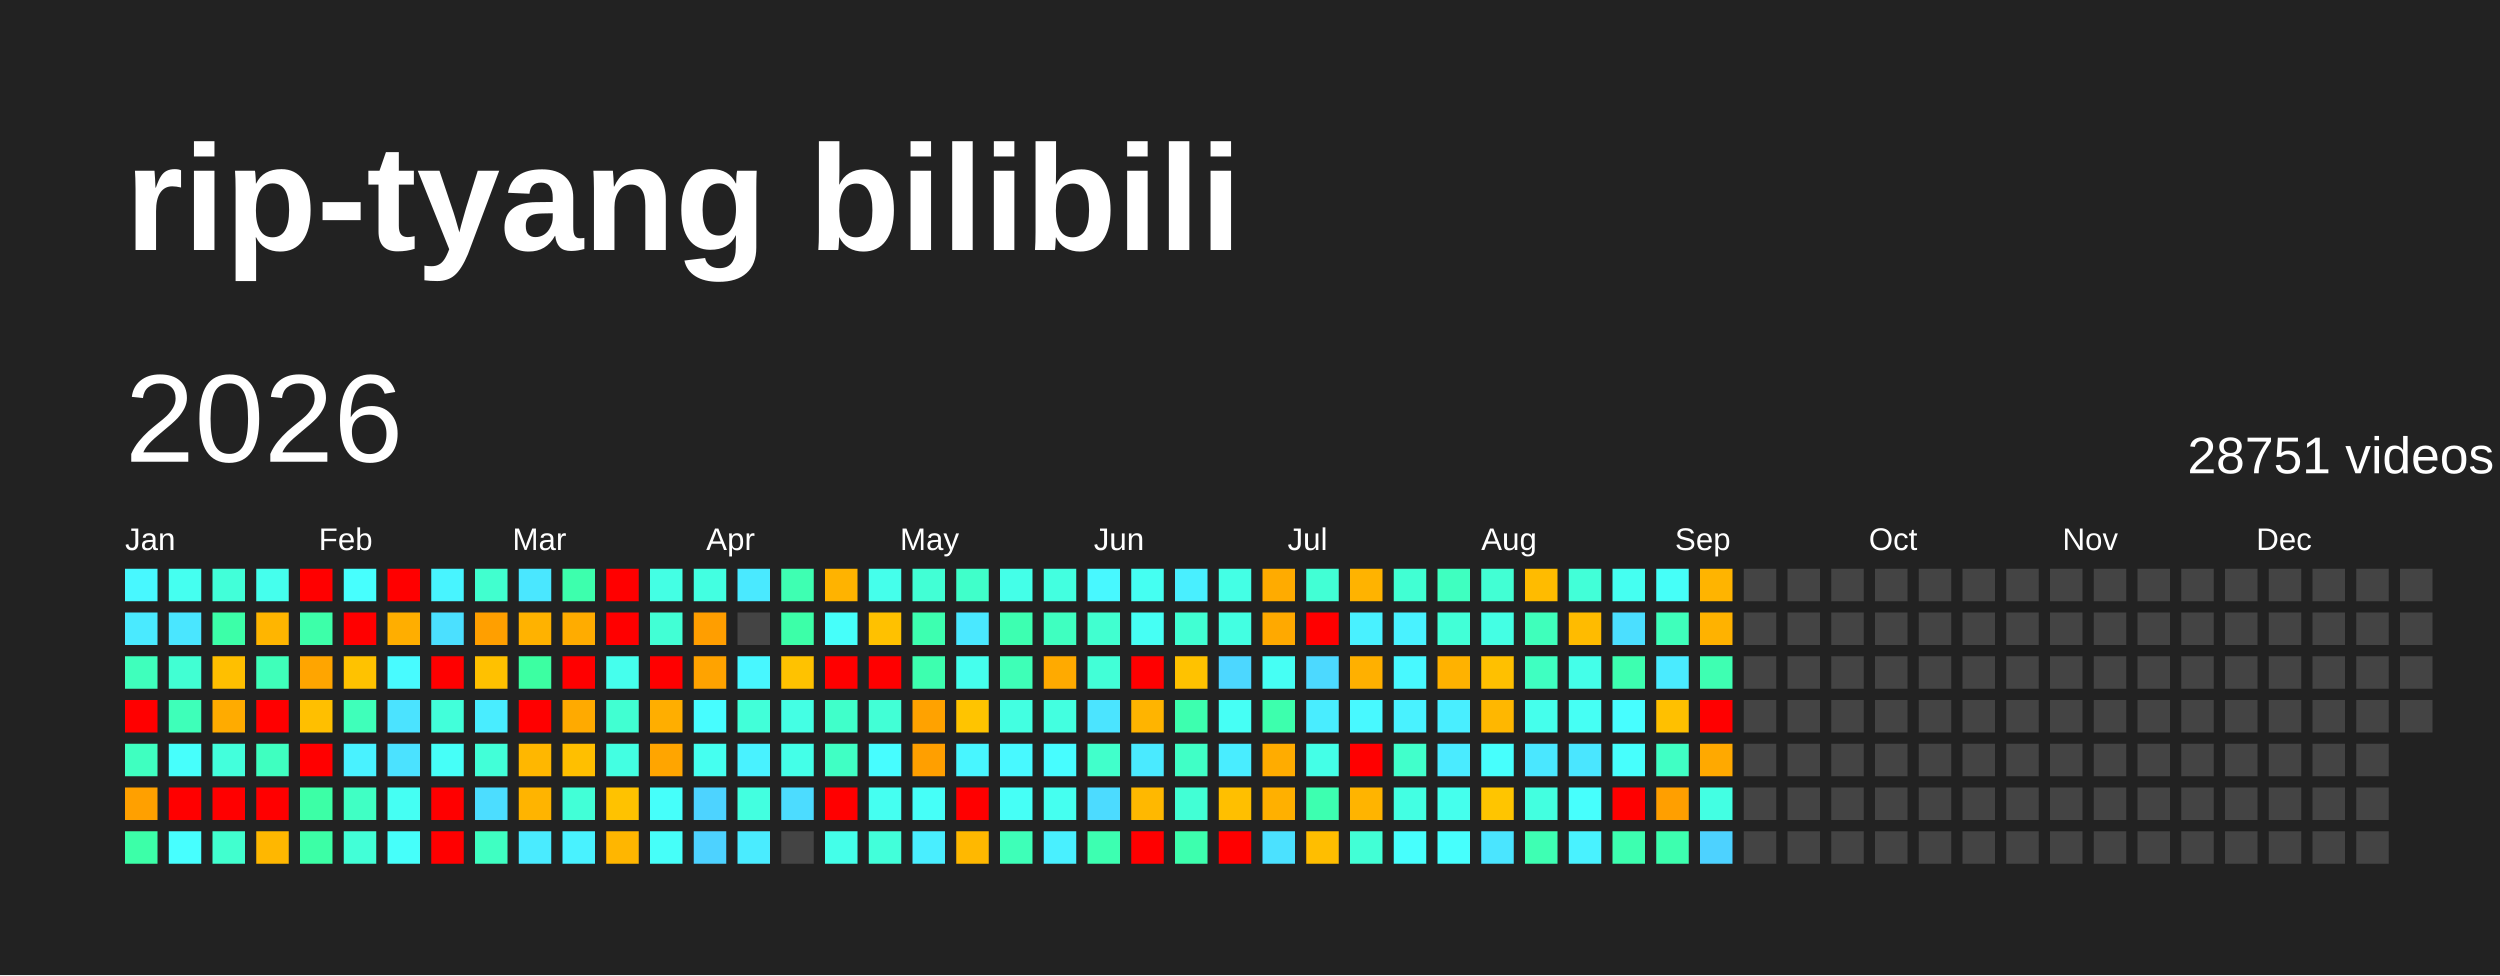
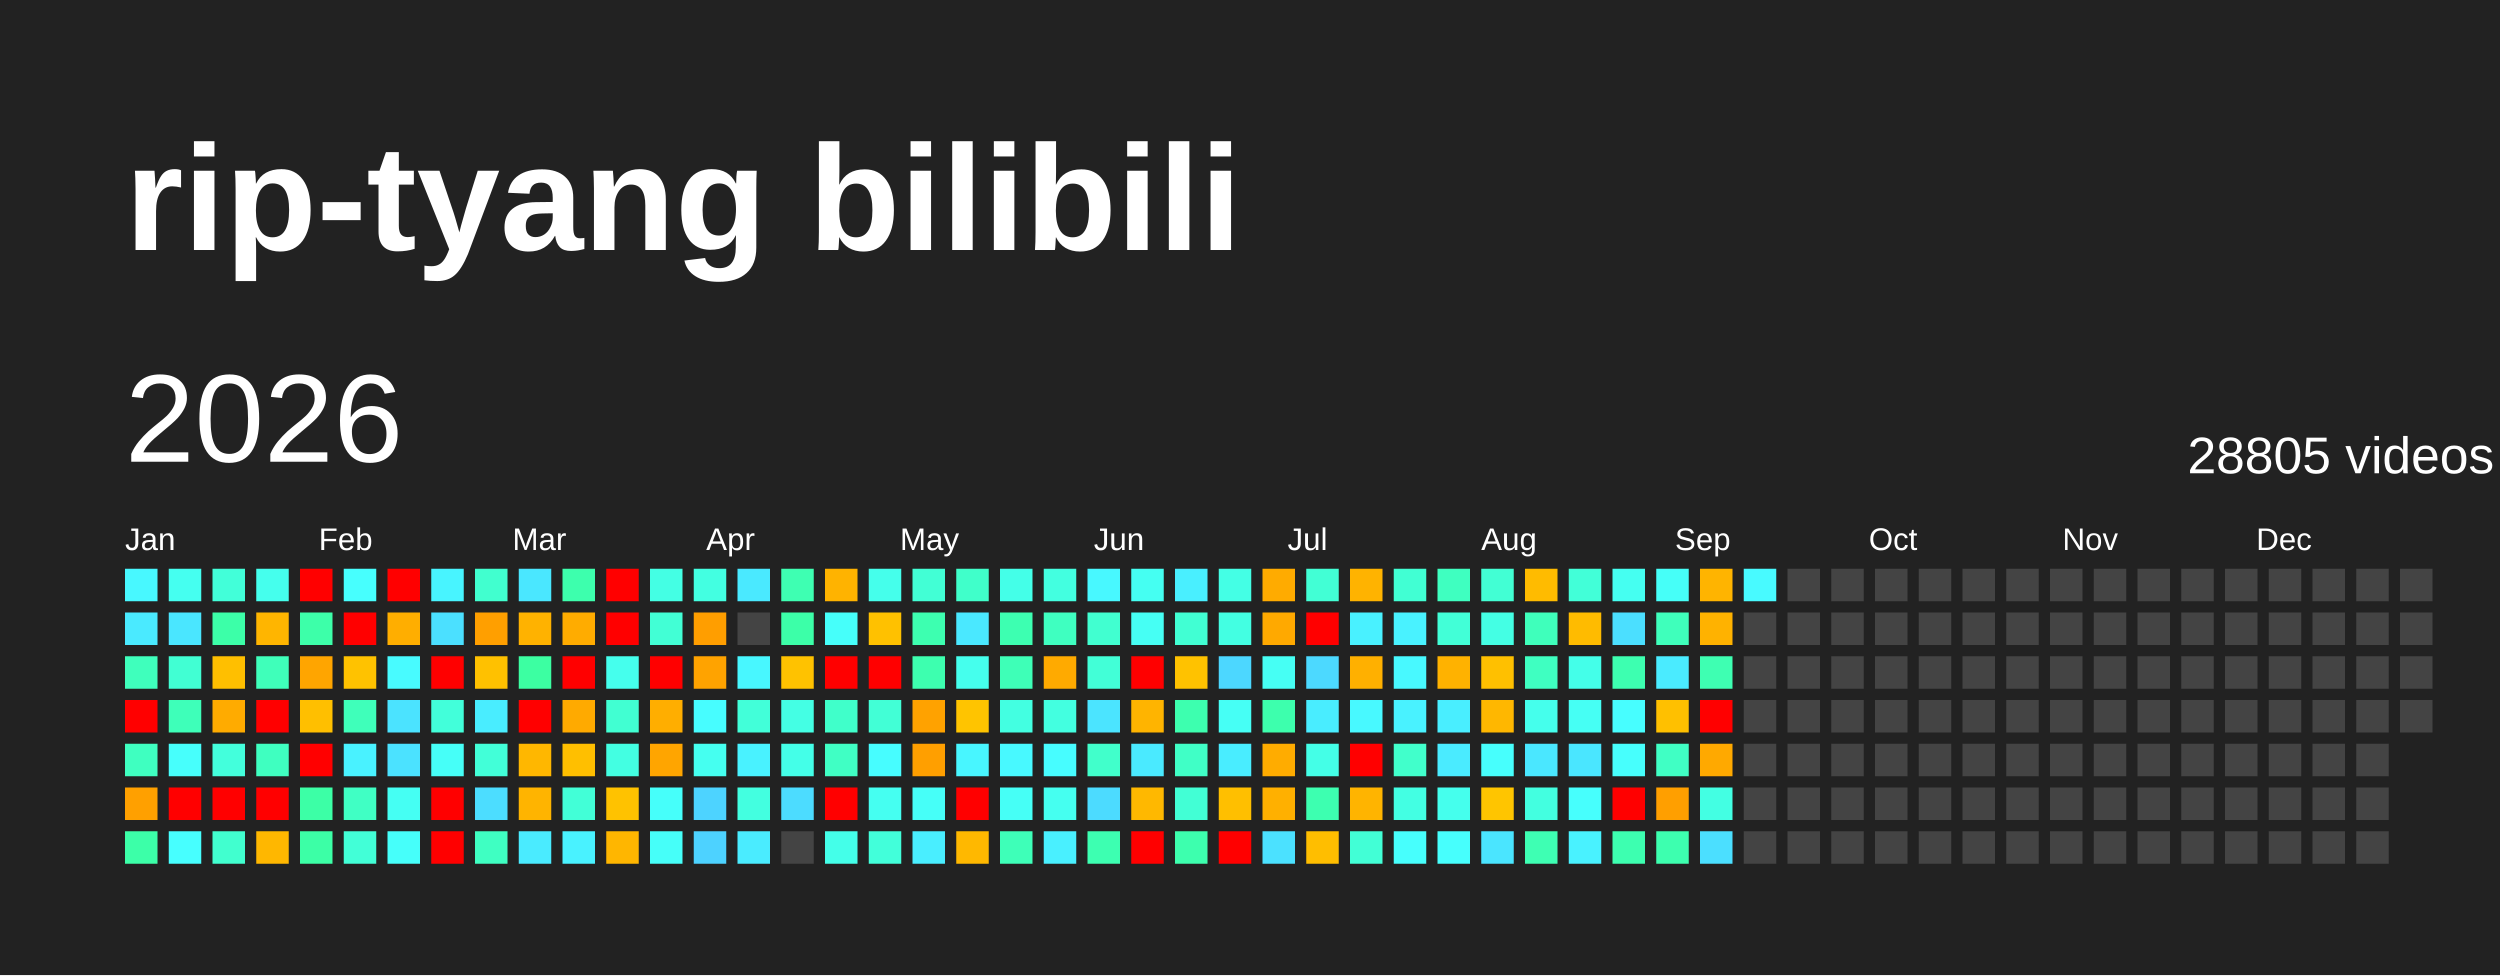
<svg xmlns="http://www.w3.org/2000/svg" baseProfile="full" height="78mm" version="1.1" viewBox="0,0,200,78" width="200mm">
  <defs />
  <rect fill="#222222" height="78" width="200" x="0" y="0" />
  <text fill="#FFFFFF" style="font-size:12px; font-family:Arial; font-weight:bold;" x="10" y="20">rip-tyang bilibili</text>
  <text dominant-baseline="hanging" fill="#FFFFFF" style="font-size:10.0px; font-family:Arial;" x="10" y="30">2026</text>
-   <text dominant-baseline="hanging" fill="#FFFFFF" style="font-size:4.125px; font-family:Arial;" x="175" y="35">28751 videos</text>
+   <text dominant-baseline="hanging" fill="#FFFFFF" style="font-size:4.125px; font-family:Arial;" x="175" y="35">28805 videos</text>
  <text fill="#FFFFFF" style="font-size:2.5px; font-family:Arial" x="10.0" y="44">Jan</text>
  <text fill="#FFFFFF" style="font-size:2.5px; font-family:Arial" x="25.5" y="44">Feb</text>
  <text fill="#FFFFFF" style="font-size:2.5px; font-family:Arial" x="41.0" y="44">Mar</text>
  <text fill="#FFFFFF" style="font-size:2.5px; font-family:Arial" x="56.5" y="44">Apr</text>
  <text fill="#FFFFFF" style="font-size:2.5px; font-family:Arial" x="72.0" y="44">May</text>
  <text fill="#FFFFFF" style="font-size:2.5px; font-family:Arial" x="87.5" y="44">Jun</text>
  <text fill="#FFFFFF" style="font-size:2.5px; font-family:Arial" x="103.0" y="44">Jul</text>
  <text fill="#FFFFFF" style="font-size:2.5px; font-family:Arial" x="118.5" y="44">Aug</text>
  <text fill="#FFFFFF" style="font-size:2.5px; font-family:Arial" x="134.0" y="44">Sep</text>
  <text fill="#FFFFFF" style="font-size:2.5px; font-family:Arial" x="149.5" y="44">Oct</text>
  <text fill="#FFFFFF" style="font-size:2.5px; font-family:Arial" x="165.0" y="44">Nov</text>
  <text fill="#FFFFFF" style="font-size:2.5px; font-family:Arial" x="180.5" y="44">Dec</text>
  <rect fill="#48f8ff" height="2.6" width="2.6" x="10.0" y="45.5" />
  <rect fill="#4aeaff" height="2.6" width="2.6" x="10.0" y="49.0" />
  <rect fill="#3fffbc" height="2.6" width="2.6" x="10.0" y="52.5" />
  <rect fill="red" height="2.6" width="2.6" x="10.0" y="56.0" />
  <rect fill="#3fffc0" height="2.6" width="2.6" x="10.0" y="59.5" />
  <rect fill="#ffa000" height="2.6" width="2.6" x="10.0" y="63.0" />
  <rect fill="#3cffa8" height="2.6" width="2.6" x="10.0" y="66.5" />
  <rect fill="#45fff0" height="2.6" width="2.6" x="13.5" y="45.5" />
  <rect fill="#4ae6ff" height="2.6" width="2.6" x="13.5" y="49.0" />
  <rect fill="#41ffd3" height="2.6" width="2.6" x="13.5" y="52.5" />
  <rect fill="#3effb9" height="2.6" width="2.6" x="13.5" y="56.0" />
  <rect fill="#47fffc" height="2.6" width="2.6" x="13.5" y="59.5" />
  <rect fill="red" height="2.6" width="2.6" x="13.5" y="63.0" />
  <rect fill="#47ffff" height="2.6" width="2.6" x="13.5" y="66.5" />
  <rect fill="#42ffd9" height="2.6" width="2.6" x="17.0" y="45.5" />
  <rect fill="#3cffa8" height="2.6" width="2.6" x="17.0" y="49.0" />
  <rect fill="#ffbf00" height="2.6" width="2.6" x="17.0" y="52.5" />
  <rect fill="#ffab00" height="2.6" width="2.6" x="17.0" y="56.0" />
  <rect fill="#43ffdc" height="2.6" width="2.6" x="17.0" y="59.5" />
  <rect fill="red" height="2.6" width="2.6" x="17.0" y="63.0" />
  <rect fill="#41ffcf" height="2.6" width="2.6" x="17.0" y="66.5" />
  <rect fill="#45ffed" height="2.6" width="2.6" x="20.5" y="45.5" />
  <rect fill="#ffb500" height="2.6" width="2.6" x="20.5" y="49.0" />
  <rect fill="#3fffba" height="2.6" width="2.6" x="20.5" y="52.5" />
  <rect fill="red" height="2.6" width="2.6" x="20.5" y="56.0" />
  <rect fill="#3fffc0" height="2.6" width="2.6" x="20.5" y="59.5" />
  <rect fill="red" height="2.6" width="2.6" x="20.5" y="63.0" />
  <rect fill="#ffb700" height="2.6" width="2.6" x="20.5" y="66.5" />
  <rect fill="red" height="2.6" width="2.6" x="24.0" y="45.5" />
  <rect fill="#3dffa9" height="2.6" width="2.6" x="24.0" y="49.0" />
  <rect fill="#ffa500" height="2.6" width="2.6" x="24.0" y="52.5" />
  <rect fill="#ffbf00" height="2.6" width="2.6" x="24.0" y="56.0" />
  <rect fill="red" height="2.6" width="2.6" x="24.0" y="59.5" />
  <rect fill="#3cffa6" height="2.6" width="2.6" x="24.0" y="63.0" />
  <rect fill="#3cffa6" height="2.6" width="2.6" x="24.0" y="66.5" />
  <rect fill="#47fffe" height="2.6" width="2.6" x="27.5" y="45.5" />
  <rect fill="red" height="2.6" width="2.6" x="27.5" y="49.0" />
  <rect fill="#ffc200" height="2.6" width="2.6" x="27.5" y="52.5" />
  <rect fill="#3fffba" height="2.6" width="2.6" x="27.5" y="56.0" />
  <rect fill="#49f2ff" height="2.6" width="2.6" x="27.5" y="59.5" />
  <rect fill="#40ffc4" height="2.6" width="2.6" x="27.5" y="63.0" />
  <rect fill="#42ffd7" height="2.6" width="2.6" x="27.5" y="66.5" />
  <rect fill="red" height="2.6" width="2.6" x="31.0" y="45.5" />
  <rect fill="#ffae00" height="2.6" width="2.6" x="31.0" y="49.0" />
  <rect fill="#48fbff" height="2.6" width="2.6" x="31.0" y="52.5" />
  <rect fill="#4be3ff" height="2.6" width="2.6" x="31.0" y="56.0" />
  <rect fill="#4be2ff" height="2.6" width="2.6" x="31.0" y="59.5" />
  <rect fill="#45fff3" height="2.6" width="2.6" x="31.0" y="63.0" />
  <rect fill="#46fffa" height="2.6" width="2.6" x="31.0" y="66.5" />
  <rect fill="#48f4ff" height="2.6" width="2.6" x="34.5" y="45.5" />
  <rect fill="#4be0ff" height="2.6" width="2.6" x="34.5" y="49.0" />
  <rect fill="red" height="2.6" width="2.6" x="34.5" y="52.5" />
  <rect fill="#42ffda" height="2.6" width="2.6" x="34.5" y="56.0" />
  <rect fill="#46fff8" height="2.6" width="2.6" x="34.5" y="59.5" />
  <rect fill="red" height="2.6" width="2.6" x="34.5" y="63.0" />
  <rect fill="red" height="2.6" width="2.6" x="34.5" y="66.5" />
  <rect fill="#41ffcf" height="2.6" width="2.6" x="38.0" y="45.5" />
  <rect fill="#ff9f00" height="2.6" width="2.6" x="38.0" y="49.0" />
  <rect fill="#ffc100" height="2.6" width="2.6" x="38.0" y="52.5" />
  <rect fill="#49edff" height="2.6" width="2.6" x="38.0" y="56.0" />
  <rect fill="#42ffd8" height="2.6" width="2.6" x="38.0" y="59.5" />
  <rect fill="#4cddff" height="2.6" width="2.6" x="38.0" y="63.0" />
  <rect fill="#3fffc2" height="2.6" width="2.6" x="38.0" y="66.5" />
  <rect fill="#4ae7ff" height="2.6" width="2.6" x="41.5" y="45.5" />
  <rect fill="#ffb200" height="2.6" width="2.6" x="41.5" y="49.0" />
  <rect fill="#3cffa2" height="2.6" width="2.6" x="41.5" y="52.5" />
  <rect fill="red" height="2.6" width="2.6" x="41.5" y="56.0" />
  <rect fill="#ffb700" height="2.6" width="2.6" x="41.5" y="59.5" />
  <rect fill="#ffb400" height="2.6" width="2.6" x="41.5" y="63.0" />
  <rect fill="#4aebff" height="2.6" width="2.6" x="41.5" y="66.5" />
  <rect fill="#3dffad" height="2.6" width="2.6" x="45.0" y="45.5" />
  <rect fill="#ffac00" height="2.6" width="2.6" x="45.0" y="49.0" />
  <rect fill="red" height="2.6" width="2.6" x="45.0" y="52.5" />
  <rect fill="#ffaa00" height="2.6" width="2.6" x="45.0" y="56.0" />
  <rect fill="#ffbf00" height="2.6" width="2.6" x="45.0" y="59.5" />
  <rect fill="#42ffd7" height="2.6" width="2.6" x="45.0" y="63.0" />
  <rect fill="#49f2ff" height="2.6" width="2.6" x="45.0" y="66.5" />
  <rect fill="red" height="2.6" width="2.6" x="48.5" y="45.5" />
  <rect fill="red" height="2.6" width="2.6" x="48.5" y="49.0" />
  <rect fill="#45ffed" height="2.6" width="2.6" x="48.5" y="52.5" />
  <rect fill="#41ffd2" height="2.6" width="2.6" x="48.5" y="56.0" />
  <rect fill="#43ffe2" height="2.6" width="2.6" x="48.5" y="59.5" />
  <rect fill="#ffc200" height="2.6" width="2.6" x="48.5" y="63.0" />
  <rect fill="#ffb600" height="2.6" width="2.6" x="48.5" y="66.5" />
  <rect fill="#44ffe4" height="2.6" width="2.6" x="52.0" y="45.5" />
  <rect fill="#42ffd5" height="2.6" width="2.6" x="52.0" y="49.0" />
  <rect fill="red" height="2.6" width="2.6" x="52.0" y="52.5" />
  <rect fill="#ffae00" height="2.6" width="2.6" x="52.0" y="56.0" />
  <rect fill="#ffa500" height="2.6" width="2.6" x="52.0" y="59.5" />
  <rect fill="#46fffa" height="2.6" width="2.6" x="52.0" y="63.0" />
  <rect fill="#46fff9" height="2.6" width="2.6" x="52.0" y="66.5" />
  <rect fill="#43ffe1" height="2.6" width="2.6" x="55.5" y="45.5" />
  <rect fill="#ff9e00" height="2.6" width="2.6" x="55.5" y="49.0" />
  <rect fill="#ffa300" height="2.6" width="2.6" x="55.5" y="52.5" />
  <rect fill="#47fdff" height="2.6" width="2.6" x="55.5" y="56.0" />
  <rect fill="#45fff0" height="2.6" width="2.6" x="55.5" y="59.5" />
  <rect fill="#4dd3ff" height="2.6" width="2.6" x="55.5" y="63.0" />
  <rect fill="#4dd2ff" height="2.6" width="2.6" x="55.5" y="66.5" />
  <rect fill="#4ae9ff" height="2.6" width="2.6" x="59.0" y="45.5" />
  <rect fill="#444444" height="2.6" width="2.6" x="59.0" y="49.0" />
  <rect fill="#48f7ff" height="2.6" width="2.6" x="59.0" y="52.5" />
  <rect fill="#42ffd9" height="2.6" width="2.6" x="59.0" y="56.0" />
  <rect fill="#49f2ff" height="2.6" width="2.6" x="59.0" y="59.5" />
  <rect fill="#43ffe0" height="2.6" width="2.6" x="59.0" y="63.0" />
  <rect fill="#4aecff" height="2.6" width="2.6" x="59.0" y="66.5" />
  <rect fill="#3effb2" height="2.6" width="2.6" x="62.5" y="45.5" />
  <rect fill="#3cffa8" height="2.6" width="2.6" x="62.5" y="49.0" />
  <rect fill="#ffc200" height="2.6" width="2.6" x="62.5" y="52.5" />
  <rect fill="#44ffe4" height="2.6" width="2.6" x="62.5" y="56.0" />
  <rect fill="#44ffe8" height="2.6" width="2.6" x="62.5" y="59.5" />
  <rect fill="#4cdcff" height="2.6" width="2.6" x="62.5" y="63.0" />
  <rect fill="#444444" height="2.6" width="2.6" x="62.5" y="66.5" />
  <rect fill="#ffb300" height="2.6" width="2.6" x="66.0" y="45.5" />
  <rect fill="#46fffa" height="2.6" width="2.6" x="66.0" y="49.0" />
  <rect fill="red" height="2.6" width="2.6" x="66.0" y="52.5" />
  <rect fill="#40ffca" height="2.6" width="2.6" x="66.0" y="56.0" />
  <rect fill="#40ffc4" height="2.6" width="2.6" x="66.0" y="59.5" />
  <rect fill="red" height="2.6" width="2.6" x="66.0" y="63.0" />
  <rect fill="#44ffe9" height="2.6" width="2.6" x="66.0" y="66.5" />
  <rect fill="#45ffeb" height="2.6" width="2.6" x="69.5" y="45.5" />
  <rect fill="#ffc100" height="2.6" width="2.6" x="69.5" y="49.0" />
  <rect fill="red" height="2.6" width="2.6" x="69.5" y="52.5" />
  <rect fill="#42ffd6" height="2.6" width="2.6" x="69.5" y="56.0" />
  <rect fill="#47fdff" height="2.6" width="2.6" x="69.5" y="59.5" />
  <rect fill="#45fff1" height="2.6" width="2.6" x="69.5" y="63.0" />
  <rect fill="#42ffda" height="2.6" width="2.6" x="69.5" y="66.5" />
  <rect fill="#42ffd5" height="2.6" width="2.6" x="73.0" y="45.5" />
  <rect fill="#3dffb0" height="2.6" width="2.6" x="73.0" y="49.0" />
  <rect fill="#3dffaf" height="2.6" width="2.6" x="73.0" y="52.5" />
  <rect fill="#ffa200" height="2.6" width="2.6" x="73.0" y="56.0" />
  <rect fill="#ff9f00" height="2.6" width="2.6" x="73.0" y="59.5" />
  <rect fill="#46fff8" height="2.6" width="2.6" x="73.0" y="63.0" />
  <rect fill="#49eeff" height="2.6" width="2.6" x="73.0" y="66.5" />
  <rect fill="#40ffca" height="2.6" width="2.6" x="76.5" y="45.5" />
  <rect fill="#4ae8ff" height="2.6" width="2.6" x="76.5" y="49.0" />
  <rect fill="#45ffed" height="2.6" width="2.6" x="76.5" y="52.5" />
  <rect fill="#ffc400" height="2.6" width="2.6" x="76.5" y="56.0" />
  <rect fill="#48f6ff" height="2.6" width="2.6" x="76.5" y="59.5" />
  <rect fill="red" height="2.6" width="2.6" x="76.5" y="63.0" />
  <rect fill="#ffb800" height="2.6" width="2.6" x="76.5" y="66.5" />
  <rect fill="#44ffe8" height="2.6" width="2.6" x="80.0" y="45.5" />
  <rect fill="#3dffb1" height="2.6" width="2.6" x="80.0" y="49.0" />
  <rect fill="#3effb7" height="2.6" width="2.6" x="80.0" y="52.5" />
  <rect fill="#43ffe1" height="2.6" width="2.6" x="80.0" y="56.0" />
  <rect fill="#48f9ff" height="2.6" width="2.6" x="80.0" y="59.5" />
  <rect fill="#46fff6" height="2.6" width="2.6" x="80.0" y="63.0" />
  <rect fill="#3effb8" height="2.6" width="2.6" x="80.0" y="66.5" />
  <rect fill="#43ffe0" height="2.6" width="2.6" x="83.5" y="45.5" />
  <rect fill="#3fffc0" height="2.6" width="2.6" x="83.5" y="49.0" />
  <rect fill="#ffaa00" height="2.6" width="2.6" x="83.5" y="52.5" />
  <rect fill="#43ffe0" height="2.6" width="2.6" x="83.5" y="56.0" />
  <rect fill="#47fdff" height="2.6" width="2.6" x="83.5" y="59.5" />
  <rect fill="#45fff0" height="2.6" width="2.6" x="83.5" y="63.0" />
  <rect fill="#49f0ff" height="2.6" width="2.6" x="83.5" y="66.5" />
  <rect fill="#48f8ff" height="2.6" width="2.6" x="87.0" y="45.5" />
  <rect fill="#41ffd0" height="2.6" width="2.6" x="87.0" y="49.0" />
  <rect fill="#42ffd7" height="2.6" width="2.6" x="87.0" y="52.5" />
  <rect fill="#4be4ff" height="2.6" width="2.6" x="87.0" y="56.0" />
  <rect fill="#41ffcb" height="2.6" width="2.6" x="87.0" y="59.5" />
  <rect fill="#4cdbff" height="2.6" width="2.6" x="87.0" y="63.0" />
  <rect fill="#3dffb1" height="2.6" width="2.6" x="87.0" y="66.5" />
  <rect fill="#45fff2" height="2.6" width="2.6" x="90.5" y="45.5" />
  <rect fill="#46fff4" height="2.6" width="2.6" x="90.5" y="49.0" />
  <rect fill="red" height="2.6" width="2.6" x="90.5" y="52.5" />
  <rect fill="#ffb400" height="2.6" width="2.6" x="90.5" y="56.0" />
  <rect fill="#4aeaff" height="2.6" width="2.6" x="90.5" y="59.5" />
  <rect fill="#ffb800" height="2.6" width="2.6" x="90.5" y="63.0" />
  <rect fill="red" height="2.6" width="2.6" x="90.5" y="66.5" />
  <rect fill="#49efff" height="2.6" width="2.6" x="94.0" y="45.5" />
  <rect fill="#41ffd3" height="2.6" width="2.6" x="94.0" y="49.0" />
  <rect fill="#ffc200" height="2.6" width="2.6" x="94.0" y="52.5" />
  <rect fill="#3dffaf" height="2.6" width="2.6" x="94.0" y="56.0" />
  <rect fill="#40ffc6" height="2.6" width="2.6" x="94.0" y="59.5" />
  <rect fill="#42ffd5" height="2.6" width="2.6" x="94.0" y="63.0" />
  <rect fill="#3dffae" height="2.6" width="2.6" x="94.0" y="66.5" />
  <rect fill="#44ffe5" height="2.6" width="2.6" x="97.5" y="45.5" />
  <rect fill="#43ffe2" height="2.6" width="2.6" x="97.5" y="49.0" />
  <rect fill="#4cd7ff" height="2.6" width="2.6" x="97.5" y="52.5" />
  <rect fill="#46fff5" height="2.6" width="2.6" x="97.5" y="56.0" />
  <rect fill="#49edff" height="2.6" width="2.6" x="97.5" y="59.5" />
  <rect fill="#ffbf00" height="2.6" width="2.6" x="97.5" y="63.0" />
  <rect fill="red" height="2.6" width="2.6" x="97.5" y="66.5" />
  <rect fill="#ffab00" height="2.6" width="2.6" x="101.0" y="45.5" />
  <rect fill="#ffa900" height="2.6" width="2.6" x="101.0" y="49.0" />
  <rect fill="#46fff4" height="2.6" width="2.6" x="101.0" y="52.5" />
  <rect fill="#3dffad" height="2.6" width="2.6" x="101.0" y="56.0" />
  <rect fill="#ffac00" height="2.6" width="2.6" x="101.0" y="59.5" />
  <rect fill="#ffb000" height="2.6" width="2.6" x="101.0" y="63.0" />
  <rect fill="#4be1ff" height="2.6" width="2.6" x="101.0" y="66.5" />
  <rect fill="#42ffd5" height="2.6" width="2.6" x="104.5" y="45.5" />
  <rect fill="red" height="2.6" width="2.6" x="104.5" y="49.0" />
  <rect fill="#4cd9ff" height="2.6" width="2.6" x="104.5" y="52.5" />
  <rect fill="#49edff" height="2.6" width="2.6" x="104.5" y="56.0" />
  <rect fill="#44ffe7" height="2.6" width="2.6" x="104.5" y="59.5" />
  <rect fill="#3dffb0" height="2.6" width="2.6" x="104.5" y="63.0" />
  <rect fill="#ffbe00" height="2.6" width="2.6" x="104.5" y="66.5" />
  <rect fill="#ffb300" height="2.6" width="2.6" x="108.0" y="45.5" />
  <rect fill="#49f1ff" height="2.6" width="2.6" x="108.0" y="49.0" />
  <rect fill="#ffb000" height="2.6" width="2.6" x="108.0" y="52.5" />
  <rect fill="#48f9ff" height="2.6" width="2.6" x="108.0" y="56.0" />
  <rect fill="red" height="2.6" width="2.6" x="108.0" y="59.5" />
  <rect fill="#ffb400" height="2.6" width="2.6" x="108.0" y="63.0" />
  <rect fill="#42ffd6" height="2.6" width="2.6" x="108.0" y="66.5" />
  <rect fill="#41ffd3" height="2.6" width="2.6" x="111.5" y="45.5" />
  <rect fill="#49f2ff" height="2.6" width="2.6" x="111.5" y="49.0" />
  <rect fill="#48f9ff" height="2.6" width="2.6" x="111.5" y="52.5" />
  <rect fill="#49f2ff" height="2.6" width="2.6" x="111.5" y="56.0" />
  <rect fill="#41ffcb" height="2.6" width="2.6" x="111.5" y="59.5" />
  <rect fill="#43ffe3" height="2.6" width="2.6" x="111.5" y="63.0" />
  <rect fill="#47fffd" height="2.6" width="2.6" x="111.5" y="66.5" />
  <rect fill="#3fffc0" height="2.6" width="2.6" x="115.0" y="45.5" />
  <rect fill="#42ffd7" height="2.6" width="2.6" x="115.0" y="49.0" />
  <rect fill="#ffb200" height="2.6" width="2.6" x="115.0" y="52.5" />
  <rect fill="#49eeff" height="2.6" width="2.6" x="115.0" y="56.0" />
  <rect fill="#4aebff" height="2.6" width="2.6" x="115.0" y="59.5" />
  <rect fill="#45ffed" height="2.6" width="2.6" x="115.0" y="63.0" />
  <rect fill="#47fffd" height="2.6" width="2.6" x="115.0" y="66.5" />
  <rect fill="#42ffd4" height="2.6" width="2.6" x="118.5" y="45.5" />
  <rect fill="#44ffe4" height="2.6" width="2.6" x="118.5" y="49.0" />
  <rect fill="#ffc000" height="2.6" width="2.6" x="118.5" y="52.5" />
  <rect fill="#ffb700" height="2.6" width="2.6" x="118.5" y="56.0" />
  <rect fill="#47fffd" height="2.6" width="2.6" x="118.5" y="59.5" />
  <rect fill="#ffc500" height="2.6" width="2.6" x="118.5" y="63.0" />
  <rect fill="#4ae5ff" height="2.6" width="2.6" x="118.5" y="66.5" />
  <rect fill="#ffbb00" height="2.6" width="2.6" x="122.0" y="45.5" />
  <rect fill="#3fffbb" height="2.6" width="2.6" x="122.0" y="49.0" />
  <rect fill="#3fffc1" height="2.6" width="2.6" x="122.0" y="52.5" />
  <rect fill="#45ffec" height="2.6" width="2.6" x="122.0" y="56.0" />
  <rect fill="#4ae7ff" height="2.6" width="2.6" x="122.0" y="59.5" />
  <rect fill="#43ffe0" height="2.6" width="2.6" x="122.0" y="63.0" />
  <rect fill="#3effb3" height="2.6" width="2.6" x="122.0" y="66.5" />
  <rect fill="#42ffd8" height="2.6" width="2.6" x="125.5" y="45.5" />
  <rect fill="#ffbb00" height="2.6" width="2.6" x="125.5" y="49.0" />
  <rect fill="#44ffe9" height="2.6" width="2.6" x="125.5" y="52.5" />
  <rect fill="#46fff4" height="2.6" width="2.6" x="125.5" y="56.0" />
  <rect fill="#4ae6ff" height="2.6" width="2.6" x="125.5" y="59.5" />
  <rect fill="#47fffd" height="2.6" width="2.6" x="125.5" y="63.0" />
  <rect fill="#49f2ff" height="2.6" width="2.6" x="125.5" y="66.5" />
  <rect fill="#45fff1" height="2.6" width="2.6" x="129.0" y="45.5" />
  <rect fill="#4bdfff" height="2.6" width="2.6" x="129.0" y="49.0" />
  <rect fill="#3dffb0" height="2.6" width="2.6" x="129.0" y="52.5" />
  <rect fill="#47feff" height="2.6" width="2.6" x="129.0" y="56.0" />
  <rect fill="#47fffd" height="2.6" width="2.6" x="129.0" y="59.5" />
  <rect fill="red" height="2.6" width="2.6" x="129.0" y="63.0" />
  <rect fill="#3dffb0" height="2.6" width="2.6" x="129.0" y="66.5" />
  <rect fill="#46fff8" height="2.6" width="2.6" x="132.5" y="45.5" />
  <rect fill="#3fffbb" height="2.6" width="2.6" x="132.5" y="49.0" />
  <rect fill="#4aebff" height="2.6" width="2.6" x="132.5" y="52.5" />
  <rect fill="#ffc000" height="2.6" width="2.6" x="132.5" y="56.0" />
  <rect fill="#40ffc4" height="2.6" width="2.6" x="132.5" y="59.5" />
  <rect fill="#ff9f00" height="2.6" width="2.6" x="132.5" y="63.0" />
  <rect fill="#3dffaf" height="2.6" width="2.6" x="132.5" y="66.5" />
  <rect fill="#ffb400" height="2.6" width="2.6" x="136.0" y="45.5" />
  <rect fill="#ffb200" height="2.6" width="2.6" x="136.0" y="49.0" />
  <rect fill="#3effb2" height="2.6" width="2.6" x="136.0" y="52.5" />
  <rect fill="red" height="2.6" width="2.6" x="136.0" y="56.0" />
  <rect fill="#ffa900" height="2.6" width="2.6" x="136.0" y="59.5" />
  <rect fill="#43ffe3" height="2.6" width="2.6" x="136.0" y="63.0" />
-   <rect fill="#4dd2ff" height="2.6" width="2.6" x="136.0" y="66.5" />
-   <rect fill="#444444" height="2.6" width="2.6" x="139.5" y="45.5" />
+   <rect fill="#4bdfff" height="2.6" width="2.6" x="136.0" y="66.5" />
+   <rect fill="#48faff" height="2.6" width="2.6" x="139.5" y="45.5" />
  <rect fill="#444444" height="2.6" width="2.6" x="139.5" y="49.0" />
  <rect fill="#444444" height="2.6" width="2.6" x="139.5" y="52.5" />
  <rect fill="#444444" height="2.6" width="2.6" x="139.5" y="56.0" />
  <rect fill="#444444" height="2.6" width="2.6" x="139.5" y="59.5" />
  <rect fill="#444444" height="2.6" width="2.6" x="139.5" y="63.0" />
  <rect fill="#444444" height="2.6" width="2.6" x="139.5" y="66.5" />
  <rect fill="#444444" height="2.6" width="2.6" x="143.0" y="45.5" />
  <rect fill="#444444" height="2.6" width="2.6" x="143.0" y="49.0" />
  <rect fill="#444444" height="2.6" width="2.6" x="143.0" y="52.5" />
  <rect fill="#444444" height="2.6" width="2.6" x="143.0" y="56.0" />
  <rect fill="#444444" height="2.6" width="2.6" x="143.0" y="59.5" />
  <rect fill="#444444" height="2.6" width="2.6" x="143.0" y="63.0" />
  <rect fill="#444444" height="2.6" width="2.6" x="143.0" y="66.5" />
  <rect fill="#444444" height="2.6" width="2.6" x="146.5" y="45.5" />
  <rect fill="#444444" height="2.6" width="2.6" x="146.5" y="49.0" />
  <rect fill="#444444" height="2.6" width="2.6" x="146.5" y="52.5" />
  <rect fill="#444444" height="2.6" width="2.6" x="146.5" y="56.0" />
  <rect fill="#444444" height="2.6" width="2.6" x="146.5" y="59.5" />
  <rect fill="#444444" height="2.6" width="2.6" x="146.5" y="63.0" />
  <rect fill="#444444" height="2.6" width="2.6" x="146.5" y="66.5" />
  <rect fill="#444444" height="2.6" width="2.6" x="150.0" y="45.5" />
  <rect fill="#444444" height="2.6" width="2.6" x="150.0" y="49.0" />
  <rect fill="#444444" height="2.6" width="2.6" x="150.0" y="52.5" />
  <rect fill="#444444" height="2.6" width="2.6" x="150.0" y="56.0" />
  <rect fill="#444444" height="2.6" width="2.6" x="150.0" y="59.5" />
  <rect fill="#444444" height="2.6" width="2.6" x="150.0" y="63.0" />
  <rect fill="#444444" height="2.6" width="2.6" x="150.0" y="66.5" />
  <rect fill="#444444" height="2.6" width="2.6" x="153.5" y="45.5" />
  <rect fill="#444444" height="2.6" width="2.6" x="153.5" y="49.0" />
  <rect fill="#444444" height="2.6" width="2.6" x="153.5" y="52.5" />
  <rect fill="#444444" height="2.6" width="2.6" x="153.5" y="56.0" />
  <rect fill="#444444" height="2.6" width="2.6" x="153.5" y="59.5" />
  <rect fill="#444444" height="2.6" width="2.6" x="153.5" y="63.0" />
  <rect fill="#444444" height="2.6" width="2.6" x="153.5" y="66.5" />
  <rect fill="#444444" height="2.6" width="2.6" x="157.0" y="45.5" />
  <rect fill="#444444" height="2.6" width="2.6" x="157.0" y="49.0" />
  <rect fill="#444444" height="2.6" width="2.6" x="157.0" y="52.5" />
  <rect fill="#444444" height="2.6" width="2.6" x="157.0" y="56.0" />
  <rect fill="#444444" height="2.6" width="2.6" x="157.0" y="59.5" />
  <rect fill="#444444" height="2.6" width="2.6" x="157.0" y="63.0" />
  <rect fill="#444444" height="2.6" width="2.6" x="157.0" y="66.5" />
  <rect fill="#444444" height="2.6" width="2.6" x="160.5" y="45.5" />
  <rect fill="#444444" height="2.6" width="2.6" x="160.5" y="49.0" />
  <rect fill="#444444" height="2.6" width="2.6" x="160.5" y="52.5" />
  <rect fill="#444444" height="2.6" width="2.6" x="160.5" y="56.0" />
  <rect fill="#444444" height="2.6" width="2.6" x="160.5" y="59.5" />
  <rect fill="#444444" height="2.6" width="2.6" x="160.5" y="63.0" />
  <rect fill="#444444" height="2.6" width="2.6" x="160.5" y="66.5" />
  <rect fill="#444444" height="2.6" width="2.6" x="164.0" y="45.5" />
  <rect fill="#444444" height="2.6" width="2.6" x="164.0" y="49.0" />
  <rect fill="#444444" height="2.6" width="2.6" x="164.0" y="52.5" />
  <rect fill="#444444" height="2.6" width="2.6" x="164.0" y="56.0" />
  <rect fill="#444444" height="2.6" width="2.6" x="164.0" y="59.5" />
  <rect fill="#444444" height="2.6" width="2.6" x="164.0" y="63.0" />
  <rect fill="#444444" height="2.6" width="2.6" x="164.0" y="66.5" />
  <rect fill="#444444" height="2.6" width="2.6" x="167.5" y="45.5" />
  <rect fill="#444444" height="2.6" width="2.6" x="167.5" y="49.0" />
  <rect fill="#444444" height="2.6" width="2.6" x="167.5" y="52.5" />
  <rect fill="#444444" height="2.6" width="2.6" x="167.5" y="56.0" />
  <rect fill="#444444" height="2.6" width="2.6" x="167.5" y="59.5" />
  <rect fill="#444444" height="2.6" width="2.6" x="167.5" y="63.0" />
  <rect fill="#444444" height="2.6" width="2.6" x="167.5" y="66.5" />
  <rect fill="#444444" height="2.6" width="2.6" x="171.0" y="45.5" />
  <rect fill="#444444" height="2.6" width="2.6" x="171.0" y="49.0" />
  <rect fill="#444444" height="2.6" width="2.6" x="171.0" y="52.5" />
  <rect fill="#444444" height="2.6" width="2.6" x="171.0" y="56.0" />
  <rect fill="#444444" height="2.6" width="2.6" x="171.0" y="59.5" />
  <rect fill="#444444" height="2.6" width="2.6" x="171.0" y="63.0" />
  <rect fill="#444444" height="2.6" width="2.6" x="171.0" y="66.5" />
  <rect fill="#444444" height="2.6" width="2.6" x="174.5" y="45.5" />
  <rect fill="#444444" height="2.6" width="2.6" x="174.5" y="49.0" />
  <rect fill="#444444" height="2.6" width="2.6" x="174.5" y="52.5" />
  <rect fill="#444444" height="2.6" width="2.6" x="174.5" y="56.0" />
  <rect fill="#444444" height="2.6" width="2.6" x="174.5" y="59.5" />
  <rect fill="#444444" height="2.6" width="2.6" x="174.5" y="63.0" />
  <rect fill="#444444" height="2.6" width="2.6" x="174.5" y="66.5" />
  <rect fill="#444444" height="2.6" width="2.6" x="178.0" y="45.5" />
  <rect fill="#444444" height="2.6" width="2.6" x="178.0" y="49.0" />
  <rect fill="#444444" height="2.6" width="2.6" x="178.0" y="52.5" />
  <rect fill="#444444" height="2.6" width="2.6" x="178.0" y="56.0" />
  <rect fill="#444444" height="2.6" width="2.6" x="178.0" y="59.5" />
  <rect fill="#444444" height="2.6" width="2.6" x="178.0" y="63.0" />
  <rect fill="#444444" height="2.6" width="2.6" x="178.0" y="66.5" />
  <rect fill="#444444" height="2.6" width="2.6" x="181.5" y="45.5" />
  <rect fill="#444444" height="2.6" width="2.6" x="181.5" y="49.0" />
  <rect fill="#444444" height="2.6" width="2.6" x="181.5" y="52.5" />
  <rect fill="#444444" height="2.6" width="2.6" x="181.5" y="56.0" />
  <rect fill="#444444" height="2.6" width="2.6" x="181.5" y="59.5" />
  <rect fill="#444444" height="2.6" width="2.6" x="181.5" y="63.0" />
  <rect fill="#444444" height="2.6" width="2.6" x="181.5" y="66.5" />
  <rect fill="#444444" height="2.6" width="2.6" x="185.0" y="45.5" />
  <rect fill="#444444" height="2.6" width="2.6" x="185.0" y="49.0" />
  <rect fill="#444444" height="2.6" width="2.6" x="185.0" y="52.5" />
  <rect fill="#444444" height="2.6" width="2.6" x="185.0" y="56.0" />
  <rect fill="#444444" height="2.6" width="2.6" x="185.0" y="59.5" />
  <rect fill="#444444" height="2.6" width="2.6" x="185.0" y="63.0" />
  <rect fill="#444444" height="2.6" width="2.6" x="185.0" y="66.5" />
  <rect fill="#444444" height="2.6" width="2.6" x="188.5" y="45.5" />
  <rect fill="#444444" height="2.6" width="2.6" x="188.5" y="49.0" />
  <rect fill="#444444" height="2.6" width="2.6" x="188.5" y="52.5" />
  <rect fill="#444444" height="2.6" width="2.6" x="188.5" y="56.0" />
  <rect fill="#444444" height="2.6" width="2.6" x="188.5" y="59.5" />
  <rect fill="#444444" height="2.6" width="2.6" x="188.5" y="63.0" />
  <rect fill="#444444" height="2.6" width="2.6" x="188.5" y="66.5" />
  <rect fill="#444444" height="2.6" width="2.6" x="192.0" y="45.5" />
  <rect fill="#444444" height="2.6" width="2.6" x="192.0" y="49.0" />
  <rect fill="#444444" height="2.6" width="2.6" x="192.0" y="52.5" />
  <rect fill="#444444" height="2.6" width="2.6" x="192.0" y="56.0" />
</svg>
